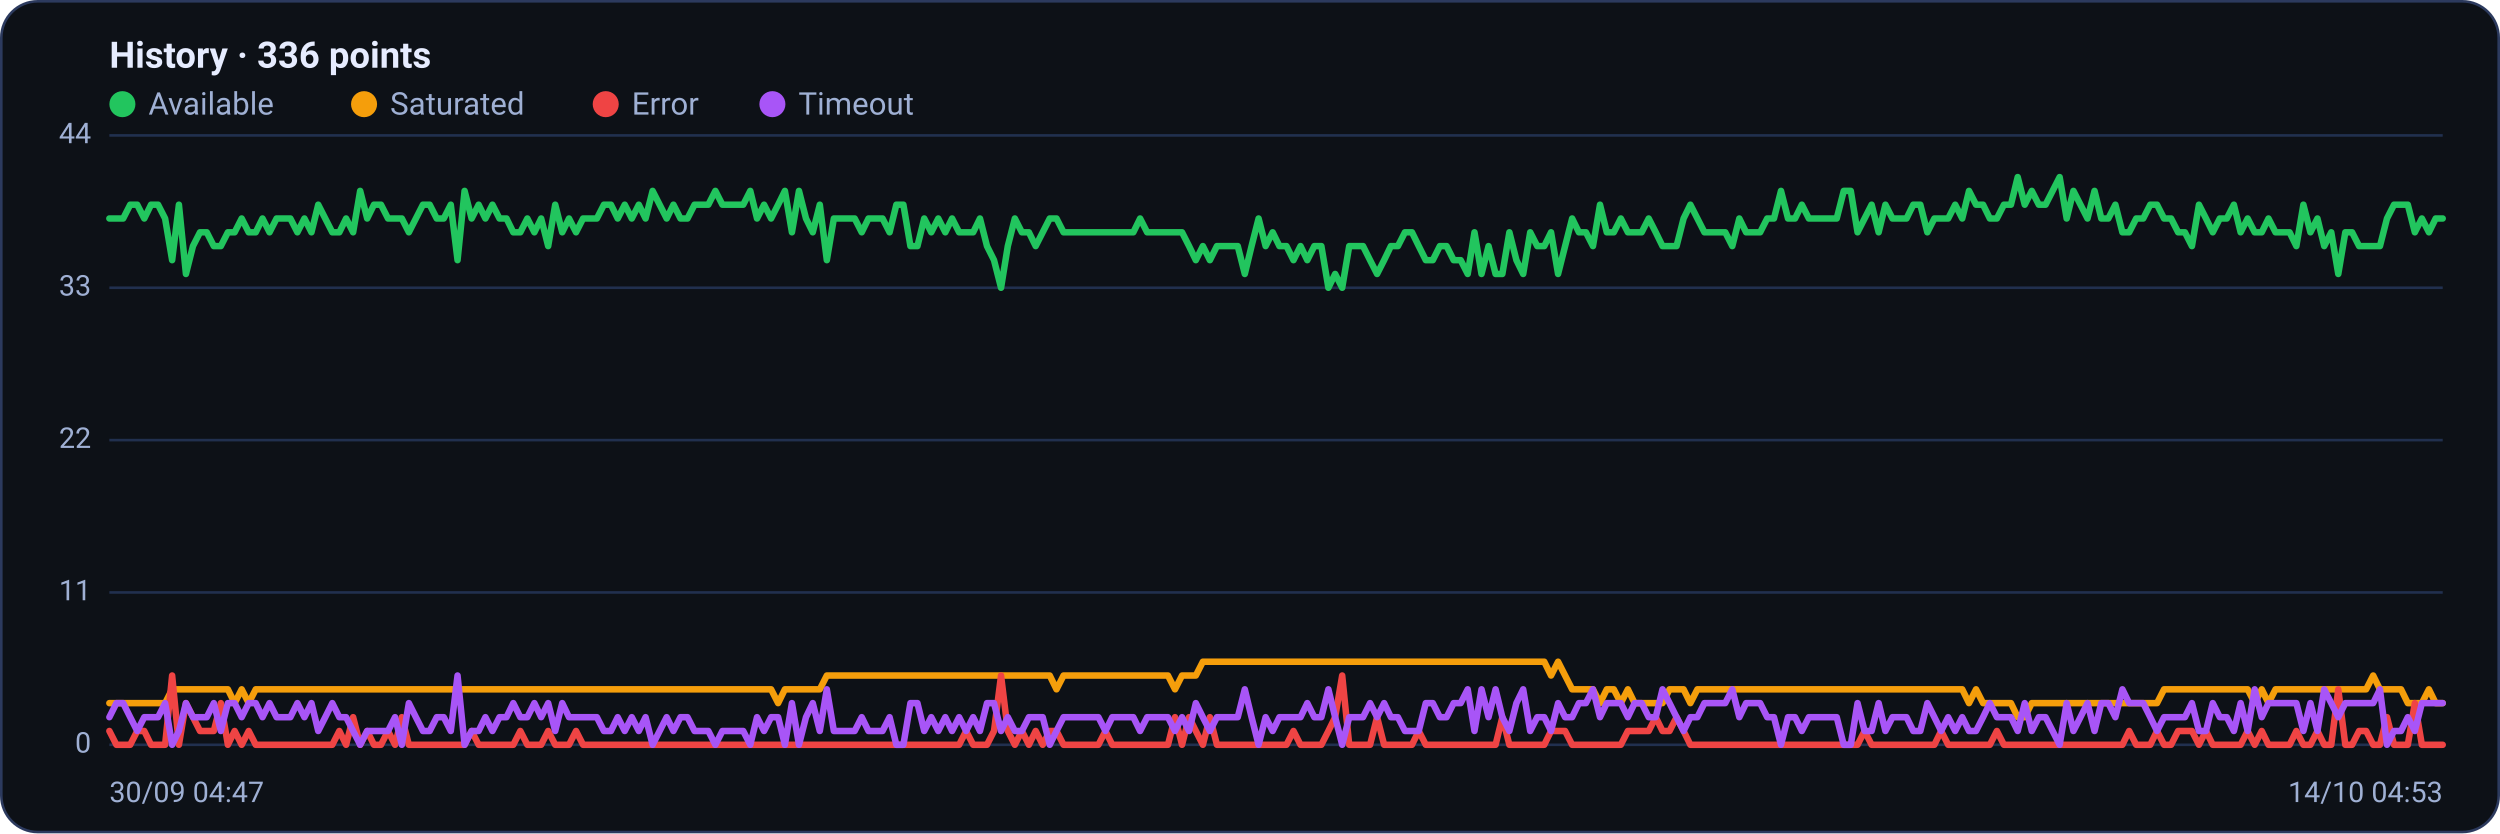
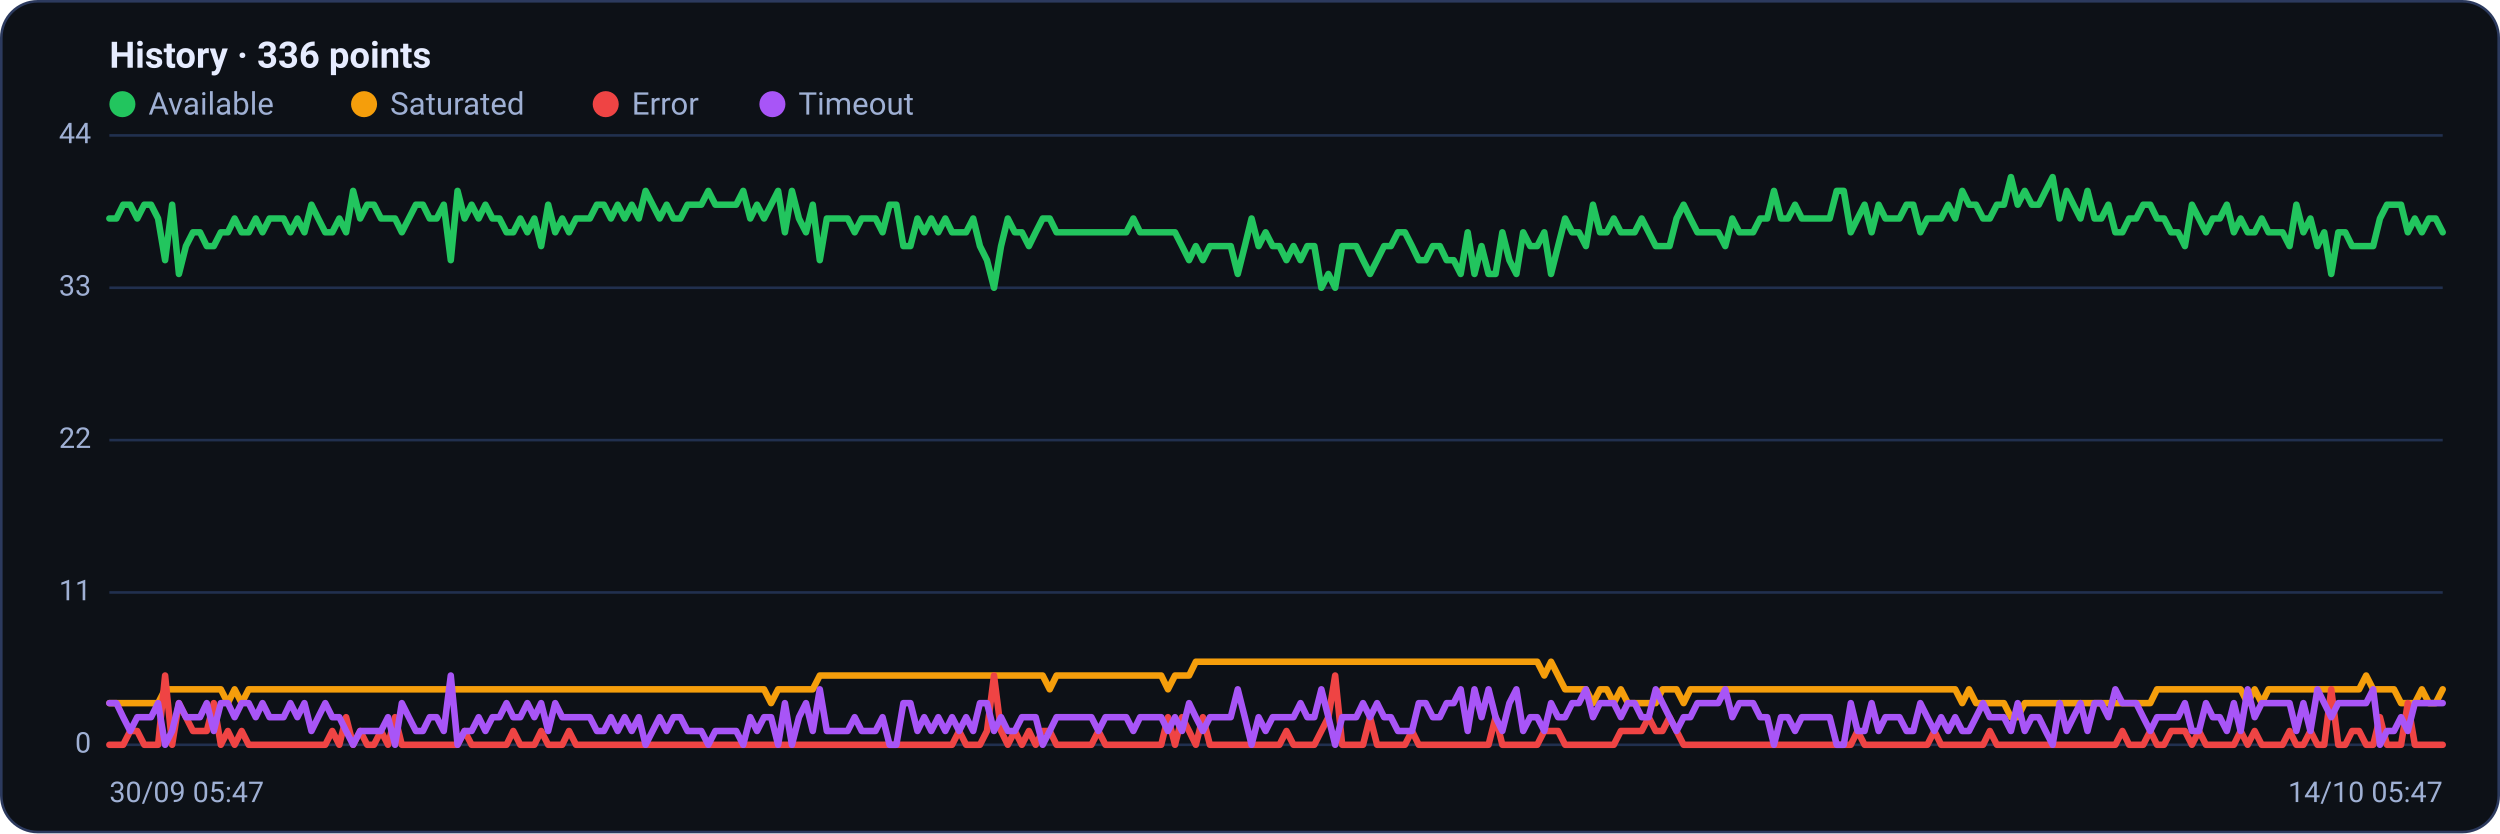
<svg xmlns="http://www.w3.org/2000/svg" viewBox="0 0 960 320" width="960" height="320" font-family="Segoe UI, system-ui, -apple-system, Roboto, Helvetica, Arial, sans-serif" role="img" aria-label="Availability history per region">
  <rect x="0.5" y="0.5" width="959" height="319" rx="14" fill="#0d1117" stroke="#2c3a5e" />
  <text x="42" y="26" font-size="14" font-weight="600" fill="#e6ecff">History · 336 points</text>
  <circle cx="47" cy="40" r="5" fill="#22c55e" />
  <text x="57" y="44" font-size="12" fill="#9fb0d4">Available</text>
  <circle cx="139.8" cy="40" r="5" fill="#f59e0b" />
  <text x="149.8" y="44" font-size="12" fill="#9fb0d4">Saturated</text>
  <circle cx="232.6" cy="40" r="5" fill="#ef4444" />
  <text x="242.6" y="44" font-size="12" fill="#9fb0d4">Error</text>
  <circle cx="296.6" cy="40" r="5" fill="#a855f7" />
  <text x="306.6" y="44" font-size="12" fill="#9fb0d4">Timeout</text>
  <line x1="42" y1="286.0" x2="938" y2="286.0" stroke="#21304f" stroke-width="1" />
  <text x="35" y="289.0" text-anchor="end" font-size="11" fill="#9fb0d4">0</text>
  <line x1="42" y1="227.5" x2="938" y2="227.5" stroke="#21304f" stroke-width="1" />
  <text x="35" y="230.5" text-anchor="end" font-size="11" fill="#9fb0d4">11</text>
  <line x1="42" y1="169.0" x2="938" y2="169.0" stroke="#21304f" stroke-width="1" />
  <text x="35" y="172.0" text-anchor="end" font-size="11" fill="#9fb0d4">22</text>
  <line x1="42" y1="110.5" x2="938" y2="110.5" stroke="#21304f" stroke-width="1" />
  <text x="35" y="113.5" text-anchor="end" font-size="11" fill="#9fb0d4">33</text>
  <line x1="42" y1="52.0" x2="938" y2="52.0" stroke="#21304f" stroke-width="1" />
  <text x="35" y="55.0" text-anchor="end" font-size="11" fill="#9fb0d4">44</text>
-   <polyline fill="none" stroke="#22c55e" stroke-width="2.5" stroke-linejoin="round" stroke-linecap="round" points="42.0,83.9 44.7,83.9 47.3,83.9 50.0,78.6 52.7,78.6 55.4,83.9 58.0,78.6 60.7,78.6 63.4,83.9 66.1,99.9 68.7,78.6 71.4,105.2 74.1,94.5 76.8,89.2 79.4,89.2 82.1,94.5 84.8,94.5 87.5,89.2 90.1,89.2 92.8,83.9 95.5,89.2 98.2,89.2 100.8,83.9 103.5,89.2 106.2,83.9 108.9,83.9 111.5,83.9 114.2,89.2 116.9,83.9 119.6,89.2 122.2,78.6 124.9,83.9 127.6,89.2 130.3,89.2 132.9,83.9 135.6,89.2 138.3,73.3 141.0,83.9 143.6,78.6 146.3,78.6 149.0,83.9 151.7,83.9 154.3,83.9 157.0,89.2 159.7,83.9 162.4,78.6 165.0,78.6 167.7,83.9 170.4,83.9 173.1,78.6 175.7,99.9 178.4,73.3 181.1,83.9 183.8,78.6 186.4,83.9 189.1,78.6 191.8,83.9 194.5,83.9 197.1,89.2 199.8,89.2 202.5,83.9 205.2,89.2 207.8,83.9 210.5,94.5 213.2,78.6 215.9,89.2 218.5,83.9 221.2,89.2 223.9,83.9 226.5,83.9 229.2,83.9 231.9,78.6 234.6,78.6 237.2,83.9 239.9,78.6 242.6,83.9 245.3,78.6 247.9,83.9 250.6,73.3 253.3,78.6 256.0,83.9 258.6,78.6 261.3,83.9 264.0,83.9 266.7,78.6 269.3,78.6 272.0,78.6 274.7,73.3 277.4,78.6 280.0,78.6 282.7,78.6 285.4,78.6 288.1,73.3 290.7,83.9 293.4,78.6 296.1,83.9 298.8,78.6 301.4,73.3 304.1,89.2 306.8,73.3 309.5,83.9 312.1,89.2 314.8,78.6 317.5,99.9 320.2,83.9 322.8,83.9 325.5,83.9 328.2,83.9 330.9,89.2 333.5,83.9 336.2,83.9 338.9,83.9 341.6,89.2 344.2,78.6 346.9,78.6 349.6,94.5 352.3,94.5 354.9,83.9 357.6,89.2 360.3,83.9 363.0,89.2 365.6,83.9 368.3,89.2 371.0,89.2 373.7,89.2 376.3,83.9 379.0,94.5 381.7,99.9 384.4,110.5 387.0,94.5 389.7,83.9 392.4,89.2 395.1,89.2 397.7,94.5 400.4,89.2 403.1,83.9 405.7,83.9 408.4,89.2 411.1,89.2 413.8,89.2 416.4,89.2 419.1,89.2 421.8,89.2 424.5,89.2 427.1,89.2 429.8,89.2 432.5,89.2 435.2,89.2 437.8,83.9 440.5,89.2 443.2,89.2 445.9,89.2 448.5,89.2 451.2,89.2 453.9,89.2 456.6,94.5 459.2,99.9 461.9,94.5 464.6,99.9 467.3,94.5 469.9,94.5 472.6,94.5 475.3,94.5 478.0,105.2 480.6,94.5 483.3,83.9 486.0,94.5 488.7,89.2 491.3,94.5 494.0,94.5 496.7,99.9 499.4,94.5 502.0,99.9 504.7,94.5 507.4,94.5 510.1,110.5 512.7,105.2 515.4,110.5 518.1,94.5 520.8,94.5 523.4,94.5 526.1,99.9 528.8,105.2 531.5,99.9 534.1,94.5 536.8,94.5 539.5,89.2 542.2,89.2 544.8,94.5 547.5,99.9 550.2,99.9 552.9,94.5 555.5,94.5 558.2,99.9 560.9,99.9 563.6,105.2 566.2,89.2 568.9,105.2 571.6,94.5 574.3,105.2 576.9,105.2 579.6,89.2 582.3,99.9 584.9,105.2 587.6,89.2 590.3,94.5 593.0,94.5 595.6,89.2 598.3,105.2 601.0,94.5 603.7,83.9 606.3,89.2 609.0,89.2 611.7,94.5 614.4,78.6 617.0,89.2 619.7,89.2 622.4,83.9 625.1,89.2 627.7,89.2 630.4,89.2 633.1,83.9 635.8,89.2 638.4,94.5 641.1,94.5 643.8,94.5 646.5,83.9 649.1,78.6 651.8,83.9 654.5,89.2 657.2,89.2 659.8,89.2 662.5,89.2 665.2,94.5 667.9,83.9 670.5,89.2 673.2,89.2 675.9,89.2 678.6,83.9 681.2,83.9 683.9,73.3 686.6,83.9 689.3,83.9 691.9,78.6 694.6,83.9 697.3,83.9 700.0,83.9 702.6,83.9 705.3,83.9 708.0,73.3 710.7,73.3 713.3,89.2 716.0,83.9 718.7,78.6 721.4,89.2 724.0,78.6 726.7,83.9 729.4,83.9 732.1,83.9 734.7,78.6 737.4,78.6 740.1,89.2 742.8,83.9 745.4,83.9 748.1,83.9 750.8,78.6 753.5,83.9 756.1,73.3 758.8,78.6 761.5,78.6 764.1,83.9 766.8,83.9 769.5,78.6 772.2,78.6 774.8,68.0 777.5,78.6 780.2,73.3 782.9,78.6 785.5,78.6 788.2,73.3 790.9,68.0 793.6,83.9 796.2,73.3 798.9,78.6 801.6,83.9 804.3,73.3 806.9,83.9 809.6,83.9 812.3,78.6 815.0,89.2 817.6,89.2 820.3,83.9 823.0,83.9 825.7,78.6 828.3,78.6 831.0,83.9 833.7,83.9 836.4,89.2 839.0,89.2 841.7,94.5 844.4,78.6 847.1,83.9 849.7,89.2 852.4,83.9 855.1,83.9 857.8,78.6 860.4,89.2 863.1,83.9 865.8,89.2 868.5,89.2 871.1,83.9 873.8,89.2 876.5,89.2 879.2,89.2 881.8,94.5 884.5,78.6 887.2,89.2 889.9,83.9 892.5,94.5 895.2,89.2 897.9,105.2 900.6,89.2 903.2,89.2 905.9,94.5 908.6,94.5 911.3,94.5 913.9,94.5 916.6,83.9 919.3,78.6 922.0,78.6 924.6,78.6 927.3,89.2 930.0,83.9 932.7,89.2 935.3,83.9 938.0,83.9" />
-   <polyline fill="none" stroke="#f59e0b" stroke-width="2.5" stroke-linejoin="round" stroke-linecap="round" points="42.0,270.0 44.7,270.0 47.3,270.0 50.0,270.0 52.7,270.0 55.4,270.0 58.0,270.0 60.7,270.0 63.4,270.0 66.1,264.7 68.7,264.7 71.4,264.7 74.1,264.7 76.8,264.7 79.4,264.7 82.1,264.7 84.8,264.7 87.5,264.7 90.1,270.0 92.8,264.7 95.5,270.0 98.2,264.7 100.8,264.7 103.5,264.7 106.2,264.7 108.9,264.7 111.5,264.7 114.2,264.7 116.9,264.7 119.6,264.7 122.2,264.7 124.9,264.7 127.6,264.7 130.3,264.7 132.9,264.7 135.6,264.7 138.3,264.7 141.0,264.7 143.6,264.7 146.3,264.7 149.0,264.7 151.7,264.7 154.3,264.7 157.0,264.7 159.7,264.7 162.4,264.7 165.0,264.7 167.7,264.7 170.4,264.7 173.1,264.7 175.7,264.7 178.4,264.7 181.1,264.7 183.8,264.7 186.4,264.7 189.1,264.7 191.8,264.7 194.5,264.7 197.1,264.7 199.8,264.7 202.5,264.7 205.2,264.7 207.8,264.7 210.5,264.7 213.2,264.7 215.9,264.7 218.5,264.7 221.2,264.7 223.9,264.7 226.5,264.7 229.2,264.7 231.9,264.7 234.6,264.7 237.2,264.7 239.9,264.7 242.6,264.7 245.3,264.7 247.9,264.7 250.6,264.7 253.3,264.7 256.0,264.7 258.6,264.7 261.3,264.7 264.0,264.7 266.7,264.7 269.3,264.7 272.0,264.7 274.7,264.7 277.4,264.7 280.0,264.7 282.7,264.7 285.4,264.7 288.1,264.7 290.7,264.7 293.4,264.7 296.1,264.7 298.8,270.0 301.4,264.7 304.1,264.7 306.8,264.7 309.5,264.7 312.1,264.7 314.8,264.7 317.5,259.4 320.2,259.4 322.8,259.4 325.5,259.4 328.2,259.4 330.9,259.4 333.5,259.4 336.2,259.4 338.9,259.4 341.6,259.4 344.2,259.4 346.9,259.4 349.6,259.4 352.3,259.4 354.9,259.4 357.6,259.4 360.3,259.4 363.0,259.4 365.6,259.4 368.3,259.4 371.0,259.4 373.7,259.4 376.3,259.4 379.0,259.4 381.7,259.4 384.4,259.4 387.0,259.4 389.7,259.4 392.4,259.4 395.1,259.4 397.7,259.4 400.4,259.4 403.1,259.4 405.7,264.7 408.4,259.4 411.1,259.4 413.8,259.4 416.4,259.4 419.1,259.4 421.8,259.4 424.5,259.4 427.1,259.4 429.8,259.4 432.5,259.4 435.2,259.4 437.8,259.4 440.5,259.4 443.2,259.4 445.9,259.4 448.5,259.4 451.2,264.7 453.9,259.4 456.6,259.4 459.2,259.4 461.9,254.1 464.6,254.1 467.3,254.1 469.9,254.1 472.6,254.1 475.3,254.1 478.0,254.1 480.6,254.1 483.3,254.1 486.0,254.1 488.7,254.1 491.3,254.1 494.0,254.1 496.7,254.1 499.4,254.1 502.0,254.1 504.7,254.1 507.4,254.1 510.1,254.1 512.7,254.1 515.4,254.1 518.1,254.1 520.8,254.1 523.4,254.1 526.1,254.1 528.8,254.1 531.5,254.1 534.1,254.1 536.8,254.1 539.5,254.1 542.2,254.1 544.8,254.1 547.5,254.1 550.2,254.1 552.9,254.1 555.5,254.1 558.2,254.1 560.9,254.1 563.6,254.1 566.2,254.1 568.9,254.1 571.6,254.1 574.3,254.1 576.9,254.1 579.6,254.1 582.3,254.1 584.9,254.1 587.6,254.1 590.3,254.1 593.0,254.1 595.6,259.4 598.3,254.1 601.0,259.4 603.7,264.7 606.3,264.7 609.0,264.7 611.7,264.7 614.4,270.0 617.0,264.7 619.7,264.7 622.4,270.0 625.1,264.7 627.7,270.0 630.4,270.0 633.1,270.0 635.8,270.0 638.4,270.0 641.1,264.7 643.8,264.7 646.5,264.7 649.1,270.0 651.8,264.7 654.5,264.7 657.2,264.7 659.8,264.7 662.5,264.7 665.2,264.7 667.9,264.7 670.5,264.7 673.2,264.7 675.9,264.7 678.6,264.7 681.2,264.7 683.9,264.7 686.6,264.7 689.3,264.7 691.9,264.7 694.6,264.7 697.3,264.7 700.0,264.7 702.6,264.7 705.3,264.7 708.0,264.7 710.7,264.7 713.3,264.7 716.0,264.7 718.7,264.7 721.4,264.7 724.0,264.7 726.7,264.7 729.4,264.7 732.1,264.7 734.7,264.7 737.4,264.7 740.1,264.7 742.8,264.7 745.4,264.7 748.1,264.7 750.8,264.7 753.5,264.7 756.1,270.0 758.8,264.7 761.5,270.0 764.1,270.0 766.8,270.0 769.5,270.0 772.2,270.0 774.8,275.4 777.5,275.4 780.2,270.0 782.9,270.0 785.5,270.0 788.2,270.0 790.9,270.0 793.6,270.0 796.2,270.0 798.9,270.0 801.6,270.0 804.3,270.0 806.9,270.0 809.6,270.0 812.3,270.0 815.0,270.0 817.6,270.0 820.3,270.0 823.0,270.0 825.7,270.0 828.3,270.0 831.0,264.7 833.7,264.7 836.4,264.7 839.0,264.7 841.7,264.7 844.4,264.7 847.1,264.7 849.7,264.7 852.4,264.7 855.1,264.7 857.8,264.7 860.4,264.7 863.1,264.7 865.8,270.0 868.5,264.7 871.1,270.0 873.8,264.7 876.5,264.7 879.2,264.7 881.8,264.7 884.5,264.7 887.2,264.7 889.9,264.7 892.5,264.7 895.2,264.7 897.9,264.7 900.6,264.7 903.2,264.7 905.9,264.7 908.6,264.7 911.3,259.4 913.9,264.7 916.6,264.7 919.3,264.7 922.0,264.7 924.6,270.0 927.3,270.0 930.0,270.0 932.7,264.7 935.3,270.0 938.0,270.0" />
-   <polyline fill="none" stroke="#ef4444" stroke-width="2.5" stroke-linejoin="round" stroke-linecap="round" points="42.0,280.7 44.7,286.0 47.3,286.0 50.0,286.0 52.7,280.7 55.4,280.7 58.0,286.0 60.7,286.0 63.4,286.0 66.1,259.4 68.7,286.0 71.4,270.0 74.1,275.4 76.8,280.7 79.4,280.7 82.1,280.7 84.8,270.0 87.5,286.0 90.1,280.7 92.8,286.0 95.5,280.7 98.2,286.0 100.8,286.0 103.5,286.0 106.2,286.0 108.9,286.0 111.5,286.0 114.2,286.0 116.9,286.0 119.6,286.0 122.2,286.0 124.9,286.0 127.6,286.0 130.3,280.7 132.9,286.0 135.6,275.4 138.3,286.0 141.0,280.7 143.6,286.0 146.3,286.0 149.0,280.7 151.7,286.0 154.3,275.4 157.0,286.0 159.7,286.0 162.4,286.0 165.0,286.0 167.7,286.0 170.4,286.0 173.1,286.0 175.7,286.0 178.4,286.0 181.1,280.7 183.8,286.0 186.4,286.0 189.1,286.0 191.8,286.0 194.5,286.0 197.1,286.0 199.8,280.7 202.5,286.0 205.2,286.0 207.8,286.0 210.5,280.7 213.2,286.0 215.9,286.0 218.5,286.0 221.2,280.7 223.9,286.0 226.5,286.0 229.2,286.0 231.9,286.0 234.6,286.0 237.2,286.0 239.9,286.0 242.6,286.0 245.3,286.0 247.9,286.0 250.6,286.0 253.3,286.0 256.0,286.0 258.6,286.0 261.3,286.0 264.0,286.0 266.7,286.0 269.3,286.0 272.0,286.0 274.7,286.0 277.4,286.0 280.0,286.0 282.7,286.0 285.4,286.0 288.1,286.0 290.7,286.0 293.4,286.0 296.1,286.0 298.8,286.0 301.4,286.0 304.1,286.0 306.8,286.0 309.5,286.0 312.1,286.0 314.8,286.0 317.5,286.0 320.2,286.0 322.8,286.0 325.5,286.0 328.2,286.0 330.9,286.0 333.5,286.0 336.2,286.0 338.9,286.0 341.6,286.0 344.2,286.0 346.9,286.0 349.6,286.0 352.3,286.0 354.9,286.0 357.6,286.0 360.3,286.0 363.0,286.0 365.6,286.0 368.3,286.0 371.0,280.7 373.7,286.0 376.3,286.0 379.0,286.0 381.7,280.7 384.4,259.4 387.0,280.7 389.7,286.0 392.4,280.7 395.1,286.0 397.7,280.7 400.4,286.0 403.1,280.7 405.7,280.7 408.4,286.0 411.1,286.0 413.8,286.0 416.4,286.0 419.1,286.0 421.8,286.0 424.5,280.7 427.1,286.0 429.8,286.0 432.5,286.0 435.2,286.0 437.8,286.0 440.5,286.0 443.2,286.0 445.9,286.0 448.5,286.0 451.2,275.4 453.9,286.0 456.6,275.4 459.2,280.7 461.9,286.0 464.6,275.4 467.3,286.0 469.9,286.0 472.6,286.0 475.3,286.0 478.0,286.0 480.6,286.0 483.3,286.0 486.0,286.0 488.7,286.0 491.3,286.0 494.0,286.0 496.7,280.7 499.4,286.0 502.0,286.0 504.7,286.0 507.4,286.0 510.1,280.7 512.7,275.4 515.4,259.4 518.1,286.0 520.8,286.0 523.4,286.0 526.1,286.0 528.8,275.4 531.5,286.0 534.1,286.0 536.8,286.0 539.5,286.0 542.2,286.0 544.8,280.7 547.5,286.0 550.2,286.0 552.9,286.0 555.5,286.0 558.2,286.0 560.9,286.0 563.6,286.0 566.2,286.0 568.9,286.0 571.6,286.0 574.3,286.0 576.9,275.4 579.6,286.0 582.3,286.0 584.9,286.0 587.6,286.0 590.3,286.0 593.0,286.0 595.6,280.7 598.3,280.7 601.0,280.7 603.7,286.0 606.3,286.0 609.0,286.0 611.7,286.0 614.4,286.0 617.0,286.0 619.7,286.0 622.4,286.0 625.1,280.7 627.7,280.7 630.4,280.7 633.1,280.7 635.8,275.4 638.4,280.7 641.1,280.7 643.8,275.4 646.5,280.7 649.1,286.0 651.8,286.0 654.5,286.0 657.2,286.0 659.8,286.0 662.5,286.0 665.2,286.0 667.9,286.0 670.5,286.0 673.2,286.0 675.9,286.0 678.6,286.0 681.2,286.0 683.9,286.0 686.6,286.0 689.3,286.0 691.9,286.0 694.6,286.0 697.3,286.0 700.0,286.0 702.6,286.0 705.3,286.0 708.0,286.0 710.7,286.0 713.3,286.0 716.0,280.7 718.7,286.0 721.4,286.0 724.0,286.0 726.7,286.0 729.4,286.0 732.1,286.0 734.7,286.0 737.4,286.0 740.1,286.0 742.8,286.0 745.4,280.7 748.1,286.0 750.8,286.0 753.5,286.0 756.1,286.0 758.8,286.0 761.5,286.0 764.1,286.0 766.8,280.7 769.5,286.0 772.2,286.0 774.8,286.0 777.5,286.0 780.2,286.0 782.9,286.0 785.5,286.0 788.2,286.0 790.9,286.0 793.6,286.0 796.2,286.0 798.9,286.0 801.6,286.0 804.3,286.0 806.9,286.0 809.6,286.0 812.3,286.0 815.0,286.0 817.6,280.7 820.3,286.0 823.0,286.0 825.7,286.0 828.3,280.7 831.0,286.0 833.7,286.0 836.4,280.7 839.0,280.7 841.7,280.7 844.4,286.0 847.1,280.7 849.7,286.0 852.4,286.0 855.1,286.0 857.8,286.0 860.4,286.0 863.1,280.7 865.8,286.0 868.5,280.7 871.1,286.0 873.8,286.0 876.5,286.0 879.2,286.0 881.8,280.7 884.5,286.0 887.2,286.0 889.9,280.7 892.5,286.0 895.2,286.0 897.9,264.7 900.6,286.0 903.2,286.0 905.9,280.7 908.6,280.7 911.3,286.0 913.9,286.0 916.6,275.4 919.3,286.0 922.0,286.0 924.6,286.0 927.3,270.0 930.0,286.0 932.7,286.0 935.3,286.0 938.0,286.0" />
-   <polyline fill="none" stroke="#a855f7" stroke-width="2.5" stroke-linejoin="round" stroke-linecap="round" points="42.0,275.4 44.7,270.0 47.3,270.0 50.0,275.4 52.7,280.7 55.4,275.4 58.0,275.4 60.7,275.4 63.4,270.0 66.1,286.0 68.7,280.7 71.4,270.0 74.1,275.4 76.8,275.4 79.4,275.4 82.1,270.0 84.8,280.7 87.5,270.0 90.1,270.0 92.8,275.4 95.5,270.0 98.2,270.0 100.8,275.4 103.5,270.0 106.2,275.4 108.9,275.4 111.5,275.4 114.2,270.0 116.9,275.4 119.6,270.0 122.2,280.7 124.9,275.4 127.6,270.0 130.3,275.4 132.9,275.4 135.6,280.7 138.3,286.0 141.0,280.7 143.6,280.7 146.3,280.7 149.0,280.7 151.7,275.4 154.3,286.0 157.0,270.0 159.7,275.4 162.4,280.7 165.0,280.7 167.7,275.4 170.4,275.4 173.1,280.7 175.7,259.4 178.4,286.0 181.1,280.7 183.8,280.7 186.4,275.4 189.1,280.7 191.8,275.4 194.5,275.4 197.1,270.0 199.8,275.4 202.5,275.4 205.2,270.0 207.8,275.4 210.5,270.0 213.2,280.7 215.9,270.0 218.5,275.4 221.2,275.4 223.9,275.4 226.5,275.4 229.2,275.4 231.9,280.7 234.6,280.7 237.2,275.4 239.9,280.7 242.6,275.4 245.3,280.7 247.9,275.4 250.6,286.0 253.3,280.7 256.0,275.4 258.6,280.7 261.3,275.4 264.0,275.4 266.7,280.7 269.3,280.7 272.0,280.7 274.7,286.0 277.4,280.7 280.0,280.7 282.7,280.7 285.4,280.7 288.1,286.0 290.7,275.4 293.4,280.7 296.1,275.4 298.8,275.4 301.4,286.0 304.1,270.0 306.8,286.0 309.5,275.4 312.1,270.0 314.8,280.7 317.5,264.7 320.2,280.7 322.8,280.7 325.5,280.7 328.2,280.7 330.9,275.4 333.5,280.7 336.2,280.7 338.9,280.7 341.6,275.4 344.2,286.0 346.9,286.0 349.6,270.0 352.3,270.0 354.9,280.7 357.6,275.4 360.3,280.7 363.0,275.4 365.6,280.7 368.3,275.4 371.0,280.7 373.7,275.4 376.3,280.7 379.0,270.0 381.7,270.0 384.4,280.7 387.0,275.4 389.7,280.7 392.4,280.7 395.1,275.4 397.7,275.4 400.4,275.4 403.1,286.0 405.7,280.7 408.4,275.4 411.1,275.4 413.8,275.4 416.4,275.4 419.1,275.4 421.8,275.4 424.5,280.7 427.1,275.4 429.8,275.4 432.5,275.4 435.2,275.4 437.8,280.7 440.5,275.4 443.2,275.4 445.9,275.4 448.5,275.4 451.2,280.7 453.9,275.4 456.6,280.7 459.2,270.0 461.9,275.4 464.6,280.7 467.3,275.4 469.9,275.4 472.6,275.4 475.3,275.4 478.0,264.7 480.6,275.4 483.3,286.0 486.0,275.4 488.7,280.7 491.3,275.4 494.0,275.4 496.7,275.4 499.4,275.4 502.0,270.0 504.7,275.4 507.4,275.4 510.1,264.7 512.7,275.4 515.4,286.0 518.1,275.4 520.8,275.4 523.4,275.4 526.1,270.0 528.8,275.4 531.5,270.0 534.1,275.4 536.8,275.4 539.5,280.7 542.2,280.7 544.8,280.7 547.5,270.0 550.2,270.0 552.9,275.4 555.5,275.4 558.2,270.0 560.9,270.0 563.6,264.7 566.2,280.7 568.9,264.7 571.6,275.4 574.3,264.7 576.9,275.4 579.6,280.7 582.3,270.0 584.9,264.7 587.6,280.7 590.3,275.4 593.0,275.4 595.6,280.7 598.3,270.0 601.0,275.4 603.7,275.4 606.3,270.0 609.0,270.0 611.7,264.7 614.4,275.4 617.0,270.0 619.7,270.0 622.4,270.0 625.1,275.4 627.7,270.0 630.4,270.0 633.1,275.4 635.8,275.4 638.4,264.7 641.1,270.0 643.8,275.4 646.5,280.7 649.1,275.4 651.8,275.4 654.5,270.0 657.2,270.0 659.8,270.0 662.5,270.0 665.2,264.7 667.9,275.4 670.5,270.0 673.2,270.0 675.9,270.0 678.6,275.4 681.2,275.4 683.9,286.0 686.6,275.4 689.3,275.4 691.9,280.7 694.6,275.4 697.3,275.4 700.0,275.4 702.6,275.4 705.3,275.4 708.0,286.0 710.7,286.0 713.3,270.0 716.0,280.7 718.7,280.7 721.4,270.0 724.0,280.7 726.7,275.4 729.4,275.4 732.1,275.4 734.7,280.7 737.4,280.7 740.1,270.0 742.8,275.4 745.4,280.7 748.1,275.4 750.8,280.7 753.5,275.4 756.1,280.7 758.8,280.7 761.5,275.4 764.1,270.0 766.8,275.4 769.5,275.4 772.2,275.4 774.8,280.7 777.5,270.0 780.2,280.7 782.9,275.4 785.5,275.4 788.2,280.7 790.9,286.0 793.6,270.0 796.2,280.7 798.9,275.4 801.6,270.0 804.3,280.7 806.9,270.0 809.6,270.0 812.3,275.4 815.0,264.7 817.6,270.0 820.3,270.0 823.0,270.0 825.7,275.4 828.3,280.7 831.0,275.4 833.7,275.4 836.4,275.4 839.0,275.4 841.7,270.0 844.4,280.7 847.1,280.7 849.7,270.0 852.4,275.4 855.1,275.4 857.8,280.7 860.4,270.0 863.1,280.7 865.8,264.7 868.5,275.4 871.1,270.0 873.8,270.0 876.5,270.0 879.2,270.0 881.8,270.0 884.5,280.7 887.2,270.0 889.9,280.7 892.5,264.7 895.2,270.0 897.9,275.4 900.6,270.0 903.2,270.0 905.9,270.0 908.6,270.0 911.3,270.0 913.9,264.7 916.6,286.0 919.3,280.7 922.0,280.7 924.6,275.4 927.3,280.7 930.0,270.0 932.7,270.0 935.3,270.0 938.0,270.0" />
-   <text x="42" y="308" font-size="11" fill="#9fb0d4">30/09 04:47</text>
-   <text x="938" y="308" text-anchor="end" font-size="11" fill="#9fb0d4">14/10 04:53</text>
+   <polyline fill="none" stroke="#22c55e" stroke-width="2.5" stroke-linejoin="round" stroke-linecap="round" points="42.0,83.9 44.7,83.9 47.3,78.6 50.0,78.6 52.7,83.9 55.4,78.6 58.0,78.6 60.7,83.9 63.4,99.9 66.1,78.6 68.7,105.2 71.4,94.5 74.1,89.2 76.8,89.2 79.4,94.5 82.1,94.5 84.8,89.2 87.5,89.2 90.1,83.9 92.8,89.2 95.5,89.2 98.2,83.9 100.8,89.2 103.5,83.9 106.2,83.9 108.9,83.9 111.5,89.2 114.2,83.9 116.9,89.2 119.6,78.6 122.2,83.9 124.9,89.2 127.6,89.2 130.3,83.9 132.9,89.2 135.6,73.3 138.3,83.9 141.0,78.6 143.6,78.6 146.3,83.9 149.0,83.9 151.7,83.9 154.3,89.2 157.0,83.9 159.7,78.6 162.4,78.6 165.0,83.9 167.7,83.9 170.4,78.6 173.1,99.9 175.7,73.3 178.4,83.9 181.1,78.6 183.8,83.9 186.4,78.6 189.1,83.9 191.8,83.9 194.5,89.2 197.1,89.2 199.8,83.9 202.5,89.2 205.2,83.9 207.8,94.5 210.5,78.6 213.2,89.2 215.9,83.9 218.5,89.2 221.2,83.9 223.9,83.9 226.5,83.9 229.2,78.6 231.9,78.6 234.6,83.9 237.2,78.6 239.9,83.9 242.6,78.6 245.3,83.9 247.9,73.3 250.6,78.6 253.3,83.9 256.0,78.6 258.6,83.9 261.3,83.9 264.0,78.6 266.7,78.6 269.3,78.6 272.0,73.3 274.7,78.6 277.4,78.6 280.0,78.6 282.7,78.6 285.4,73.3 288.1,83.9 290.7,78.6 293.4,83.9 296.1,78.6 298.8,73.3 301.4,89.2 304.1,73.3 306.8,83.9 309.5,89.2 312.1,78.6 314.8,99.9 317.5,83.9 320.2,83.9 322.8,83.9 325.5,83.9 328.2,89.2 330.9,83.9 333.5,83.9 336.2,83.9 338.9,89.2 341.6,78.6 344.2,78.6 346.9,94.5 349.6,94.5 352.3,83.9 354.9,89.2 357.6,83.9 360.3,89.2 363.0,83.9 365.6,89.2 368.3,89.2 371.0,89.2 373.7,83.9 376.3,94.5 379.0,99.9 381.7,110.5 384.4,94.5 387.0,83.9 389.7,89.2 392.4,89.2 395.1,94.5 397.7,89.2 400.4,83.9 403.1,83.9 405.7,89.2 408.4,89.2 411.1,89.2 413.8,89.2 416.4,89.2 419.1,89.2 421.8,89.2 424.5,89.2 427.1,89.2 429.8,89.2 432.5,89.2 435.2,83.9 437.8,89.2 440.5,89.2 443.2,89.2 445.9,89.2 448.5,89.2 451.2,89.2 453.9,94.5 456.6,99.9 459.2,94.5 461.9,99.9 464.6,94.5 467.3,94.5 469.9,94.5 472.6,94.5 475.3,105.2 478.0,94.5 480.6,83.9 483.3,94.5 486.0,89.2 488.7,94.5 491.3,94.5 494.0,99.9 496.7,94.5 499.4,99.9 502.0,94.5 504.7,94.5 507.4,110.5 510.1,105.2 512.7,110.5 515.4,94.5 518.1,94.5 520.8,94.5 523.4,99.9 526.1,105.2 528.8,99.9 531.5,94.5 534.1,94.5 536.8,89.2 539.5,89.2 542.2,94.5 544.8,99.9 547.5,99.9 550.2,94.5 552.9,94.5 555.5,99.9 558.2,99.9 560.9,105.2 563.6,89.2 566.2,105.2 568.9,94.5 571.6,105.2 574.3,105.2 576.9,89.2 579.6,99.9 582.3,105.2 584.9,89.2 587.6,94.5 590.3,94.5 593.0,89.2 595.6,105.2 598.3,94.5 601.0,83.9 603.7,89.2 606.3,89.2 609.0,94.5 611.7,78.6 614.4,89.2 617.0,89.2 619.7,83.9 622.4,89.2 625.1,89.2 627.7,89.2 630.4,83.9 633.1,89.2 635.8,94.5 638.4,94.5 641.1,94.5 643.8,83.9 646.5,78.6 649.1,83.9 651.8,89.2 654.5,89.2 657.2,89.2 659.8,89.2 662.5,94.5 665.2,83.9 667.9,89.2 670.5,89.2 673.2,89.2 675.9,83.9 678.6,83.9 681.2,73.3 683.9,83.9 686.6,83.9 689.3,78.6 691.9,83.9 694.6,83.9 697.3,83.9 700.0,83.9 702.6,83.9 705.3,73.3 708.0,73.3 710.7,89.2 713.3,83.9 716.0,78.6 718.7,89.2 721.4,78.6 724.0,83.9 726.7,83.9 729.4,83.9 732.1,78.6 734.7,78.6 737.4,89.2 740.1,83.9 742.8,83.9 745.4,83.9 748.1,78.6 750.8,83.9 753.5,73.3 756.1,78.6 758.8,78.6 761.5,83.9 764.1,83.9 766.8,78.6 769.5,78.6 772.2,68.0 774.8,78.6 777.5,73.3 780.2,78.6 782.9,78.6 785.5,73.3 788.2,68.0 790.9,83.9 793.6,73.3 796.2,78.6 798.9,83.9 801.6,73.3 804.3,83.9 806.9,83.9 809.6,78.6 812.3,89.2 815.0,89.2 817.6,83.9 820.3,83.9 823.0,78.6 825.7,78.6 828.3,83.9 831.0,83.9 833.7,89.2 836.4,89.2 839.0,94.5 841.7,78.6 844.4,83.9 847.1,89.2 849.7,83.9 852.4,83.9 855.1,78.6 857.8,89.2 860.4,83.9 863.1,89.2 865.8,89.2 868.5,83.9 871.1,89.2 873.8,89.2 876.5,89.2 879.2,94.5 881.8,78.6 884.5,89.2 887.2,83.9 889.9,94.5 892.5,89.2 895.2,105.2 897.9,89.2 900.6,89.2 903.2,94.5 905.9,94.5 908.6,94.5 911.3,94.5 913.9,83.9 916.6,78.6 919.3,78.6 922.0,78.6 924.6,89.2 927.3,83.9 930.0,89.2 932.7,83.9 935.3,83.9 938.0,89.2" />
+   <polyline fill="none" stroke="#f59e0b" stroke-width="2.5" stroke-linejoin="round" stroke-linecap="round" points="42.0,270.0 44.7,270.0 47.3,270.0 50.0,270.0 52.7,270.0 55.4,270.0 58.0,270.0 60.7,270.0 63.4,264.7 66.1,264.7 68.7,264.7 71.4,264.7 74.1,264.7 76.8,264.7 79.4,264.7 82.1,264.7 84.8,264.7 87.5,270.0 90.1,264.7 92.8,270.0 95.5,264.7 98.2,264.7 100.8,264.7 103.5,264.7 106.2,264.7 108.9,264.7 111.5,264.7 114.2,264.7 116.9,264.7 119.6,264.7 122.2,264.7 124.9,264.7 127.6,264.7 130.3,264.7 132.9,264.7 135.6,264.7 138.3,264.7 141.0,264.7 143.6,264.7 146.3,264.7 149.0,264.7 151.7,264.7 154.3,264.7 157.0,264.7 159.7,264.7 162.4,264.7 165.0,264.7 167.7,264.7 170.4,264.7 173.1,264.7 175.7,264.7 178.4,264.7 181.1,264.7 183.8,264.7 186.4,264.7 189.1,264.7 191.8,264.7 194.5,264.7 197.1,264.7 199.8,264.7 202.5,264.7 205.2,264.7 207.8,264.7 210.5,264.7 213.2,264.7 215.9,264.7 218.5,264.7 221.2,264.7 223.9,264.7 226.5,264.7 229.2,264.7 231.9,264.7 234.6,264.7 237.2,264.7 239.9,264.7 242.6,264.7 245.3,264.7 247.9,264.7 250.6,264.7 253.3,264.7 256.0,264.7 258.6,264.7 261.3,264.7 264.0,264.7 266.7,264.7 269.3,264.7 272.0,264.7 274.7,264.7 277.4,264.7 280.0,264.7 282.7,264.7 285.4,264.7 288.1,264.7 290.7,264.7 293.4,264.7 296.1,270.0 298.8,264.7 301.4,264.7 304.1,264.7 306.8,264.7 309.5,264.7 312.1,264.7 314.8,259.4 317.5,259.4 320.2,259.4 322.8,259.4 325.5,259.4 328.2,259.4 330.9,259.4 333.5,259.4 336.2,259.4 338.9,259.4 341.6,259.4 344.2,259.4 346.9,259.4 349.6,259.4 352.3,259.4 354.9,259.4 357.6,259.4 360.3,259.4 363.0,259.4 365.6,259.4 368.3,259.4 371.0,259.4 373.7,259.4 376.3,259.4 379.0,259.4 381.7,259.4 384.4,259.4 387.0,259.4 389.7,259.4 392.4,259.4 395.1,259.4 397.7,259.4 400.4,259.4 403.1,264.7 405.7,259.4 408.4,259.4 411.1,259.4 413.8,259.4 416.4,259.4 419.1,259.4 421.8,259.4 424.5,259.4 427.1,259.4 429.8,259.4 432.5,259.4 435.2,259.4 437.8,259.4 440.5,259.4 443.2,259.4 445.9,259.4 448.5,264.7 451.2,259.4 453.9,259.4 456.6,259.4 459.2,254.1 461.9,254.1 464.6,254.1 467.3,254.1 469.9,254.1 472.6,254.1 475.3,254.1 478.0,254.1 480.6,254.1 483.3,254.1 486.0,254.1 488.7,254.1 491.3,254.1 494.0,254.1 496.7,254.1 499.4,254.1 502.0,254.1 504.7,254.1 507.4,254.1 510.1,254.1 512.7,254.1 515.4,254.1 518.1,254.1 520.8,254.1 523.4,254.1 526.1,254.1 528.8,254.1 531.5,254.1 534.1,254.1 536.8,254.1 539.5,254.1 542.2,254.1 544.8,254.1 547.5,254.1 550.2,254.1 552.9,254.1 555.5,254.1 558.2,254.1 560.9,254.1 563.6,254.1 566.2,254.1 568.9,254.1 571.6,254.1 574.3,254.1 576.9,254.1 579.6,254.1 582.3,254.1 584.9,254.1 587.6,254.1 590.3,254.1 593.0,259.4 595.6,254.1 598.3,259.4 601.0,264.7 603.7,264.7 606.3,264.7 609.0,264.7 611.7,270.0 614.4,264.7 617.0,264.7 619.7,270.0 622.4,264.7 625.1,270.0 627.7,270.0 630.4,270.0 633.1,270.0 635.8,270.0 638.4,264.7 641.1,264.7 643.8,264.7 646.5,270.0 649.1,264.7 651.8,264.7 654.5,264.7 657.2,264.7 659.8,264.7 662.5,264.7 665.2,264.7 667.9,264.7 670.5,264.7 673.2,264.7 675.9,264.7 678.6,264.7 681.2,264.7 683.9,264.7 686.6,264.7 689.3,264.7 691.9,264.7 694.6,264.7 697.3,264.7 700.0,264.7 702.6,264.7 705.3,264.7 708.0,264.7 710.7,264.7 713.3,264.7 716.0,264.7 718.7,264.7 721.4,264.7 724.0,264.7 726.7,264.7 729.4,264.7 732.1,264.7 734.7,264.7 737.4,264.7 740.1,264.7 742.8,264.7 745.4,264.7 748.1,264.7 750.8,264.7 753.5,270.0 756.1,264.7 758.8,270.0 761.5,270.0 764.1,270.0 766.8,270.0 769.5,270.0 772.2,275.4 774.8,275.4 777.5,270.0 780.2,270.0 782.9,270.0 785.5,270.0 788.2,270.0 790.9,270.0 793.6,270.0 796.2,270.0 798.9,270.0 801.6,270.0 804.3,270.0 806.9,270.0 809.6,270.0 812.3,270.0 815.0,270.0 817.6,270.0 820.3,270.0 823.0,270.0 825.7,270.0 828.3,264.7 831.0,264.7 833.7,264.7 836.4,264.7 839.0,264.7 841.7,264.7 844.4,264.7 847.1,264.7 849.7,264.7 852.4,264.7 855.1,264.7 857.8,264.7 860.4,264.7 863.1,270.0 865.8,264.7 868.5,270.0 871.1,264.7 873.8,264.7 876.5,264.7 879.2,264.7 881.8,264.7 884.5,264.7 887.2,264.7 889.9,264.7 892.5,264.7 895.2,264.7 897.9,264.7 900.6,264.7 903.2,264.7 905.9,264.7 908.6,259.4 911.3,264.7 913.9,264.7 916.6,264.7 919.3,264.7 922.0,270.0 924.6,270.0 927.3,270.0 930.0,264.7 932.7,270.0 935.3,270.0 938.0,264.7" />
+   <polyline fill="none" stroke="#ef4444" stroke-width="2.5" stroke-linejoin="round" stroke-linecap="round" points="42.0,286.0 44.7,286.0 47.3,286.0 50.0,280.7 52.7,280.7 55.4,286.0 58.0,286.0 60.7,286.0 63.4,259.4 66.1,286.0 68.7,270.0 71.4,275.4 74.1,280.7 76.8,280.7 79.4,280.7 82.1,270.0 84.8,286.0 87.5,280.7 90.1,286.0 92.8,280.7 95.5,286.0 98.2,286.0 100.8,286.0 103.5,286.0 106.2,286.0 108.9,286.0 111.5,286.0 114.2,286.0 116.9,286.0 119.6,286.0 122.2,286.0 124.9,286.0 127.6,280.7 130.3,286.0 132.9,275.4 135.6,286.0 138.3,280.7 141.0,286.0 143.6,286.0 146.3,280.7 149.0,286.0 151.7,275.4 154.3,286.0 157.0,286.0 159.7,286.0 162.4,286.0 165.0,286.0 167.7,286.0 170.4,286.0 173.1,286.0 175.7,286.0 178.4,280.7 181.1,286.0 183.8,286.0 186.4,286.0 189.1,286.0 191.8,286.0 194.5,286.0 197.1,280.7 199.8,286.0 202.5,286.0 205.2,286.0 207.8,280.7 210.5,286.0 213.2,286.0 215.9,286.0 218.5,280.7 221.2,286.0 223.9,286.0 226.5,286.0 229.2,286.0 231.9,286.0 234.6,286.0 237.2,286.0 239.9,286.0 242.6,286.0 245.3,286.0 247.9,286.0 250.6,286.0 253.3,286.0 256.0,286.0 258.6,286.0 261.3,286.0 264.0,286.0 266.7,286.0 269.3,286.0 272.0,286.0 274.7,286.0 277.4,286.0 280.0,286.0 282.7,286.0 285.4,286.0 288.1,286.0 290.7,286.0 293.4,286.0 296.1,286.0 298.8,286.0 301.4,286.0 304.1,286.0 306.8,286.0 309.5,286.0 312.1,286.0 314.8,286.0 317.5,286.0 320.2,286.0 322.8,286.0 325.5,286.0 328.2,286.0 330.9,286.0 333.5,286.0 336.2,286.0 338.9,286.0 341.6,286.0 344.2,286.0 346.9,286.0 349.6,286.0 352.3,286.0 354.9,286.0 357.6,286.0 360.3,286.0 363.0,286.0 365.6,286.0 368.3,280.7 371.0,286.0 373.7,286.0 376.3,286.0 379.0,280.7 381.7,259.4 384.4,280.7 387.0,286.0 389.7,280.7 392.4,286.0 395.1,280.7 397.7,286.0 400.4,280.7 403.1,280.7 405.7,286.0 408.4,286.0 411.1,286.0 413.8,286.0 416.4,286.0 419.1,286.0 421.8,280.7 424.5,286.0 427.1,286.0 429.8,286.0 432.5,286.0 435.2,286.0 437.8,286.0 440.5,286.0 443.2,286.0 445.9,286.0 448.5,275.4 451.2,286.0 453.9,275.4 456.6,280.7 459.2,286.0 461.9,275.4 464.6,286.0 467.3,286.0 469.9,286.0 472.6,286.0 475.3,286.0 478.0,286.0 480.6,286.0 483.3,286.0 486.0,286.0 488.7,286.0 491.3,286.0 494.0,280.7 496.7,286.0 499.4,286.0 502.0,286.0 504.7,286.0 507.4,280.7 510.1,275.4 512.7,259.4 515.4,286.0 518.1,286.0 520.8,286.0 523.4,286.0 526.1,275.4 528.8,286.0 531.5,286.0 534.1,286.0 536.8,286.0 539.5,286.0 542.2,280.7 544.8,286.0 547.5,286.0 550.2,286.0 552.9,286.0 555.5,286.0 558.2,286.0 560.9,286.0 563.6,286.0 566.2,286.0 568.9,286.0 571.6,286.0 574.3,275.4 576.9,286.0 579.6,286.0 582.3,286.0 584.9,286.0 587.6,286.0 590.3,286.0 593.0,280.7 595.6,280.7 598.3,280.7 601.0,286.0 603.7,286.0 606.3,286.0 609.0,286.0 611.7,286.0 614.4,286.0 617.0,286.0 619.7,286.0 622.4,280.7 625.1,280.7 627.7,280.7 630.4,280.7 633.1,275.4 635.8,280.7 638.4,280.7 641.1,275.4 643.8,280.7 646.5,286.0 649.1,286.0 651.8,286.0 654.5,286.0 657.2,286.0 659.8,286.0 662.5,286.0 665.2,286.0 667.9,286.0 670.5,286.0 673.2,286.0 675.9,286.0 678.6,286.0 681.2,286.0 683.9,286.0 686.6,286.0 689.3,286.0 691.9,286.0 694.6,286.0 697.3,286.0 700.0,286.0 702.6,286.0 705.3,286.0 708.0,286.0 710.7,286.0 713.3,280.7 716.0,286.0 718.7,286.0 721.4,286.0 724.0,286.0 726.7,286.0 729.4,286.0 732.1,286.0 734.7,286.0 737.4,286.0 740.1,286.0 742.8,280.7 745.4,286.0 748.1,286.0 750.8,286.0 753.5,286.0 756.1,286.0 758.8,286.0 761.5,286.0 764.1,280.7 766.8,286.0 769.5,286.0 772.2,286.0 774.8,286.0 777.5,286.0 780.2,286.0 782.9,286.0 785.5,286.0 788.2,286.0 790.9,286.0 793.6,286.0 796.2,286.0 798.9,286.0 801.6,286.0 804.3,286.0 806.9,286.0 809.6,286.0 812.3,286.0 815.0,280.7 817.6,286.0 820.3,286.0 823.0,286.0 825.7,280.7 828.3,286.0 831.0,286.0 833.7,280.7 836.4,280.7 839.0,280.7 841.7,286.0 844.4,280.7 847.1,286.0 849.7,286.0 852.4,286.0 855.1,286.0 857.8,286.0 860.4,280.7 863.1,286.0 865.8,280.7 868.5,286.0 871.1,286.0 873.8,286.0 876.5,286.0 879.2,280.7 881.8,286.0 884.5,286.0 887.2,280.7 889.9,286.0 892.5,286.0 895.2,264.7 897.9,286.0 900.6,286.0 903.2,280.7 905.9,280.7 908.6,286.0 911.3,286.0 913.9,275.4 916.6,286.0 919.3,286.0 922.0,286.0 924.6,270.0 927.3,286.0 930.0,286.0 932.7,286.0 935.3,286.0 938.0,286.0" />
+   <polyline fill="none" stroke="#a855f7" stroke-width="2.5" stroke-linejoin="round" stroke-linecap="round" points="42.0,270.0 44.7,270.0 47.3,275.4 50.0,280.7 52.7,275.4 55.4,275.4 58.0,275.4 60.7,270.0 63.4,286.0 66.1,280.7 68.7,270.0 71.4,275.4 74.1,275.4 76.8,275.4 79.4,270.0 82.1,280.7 84.8,270.0 87.5,270.0 90.1,275.4 92.8,270.0 95.5,270.0 98.2,275.4 100.8,270.0 103.5,275.4 106.2,275.4 108.9,275.4 111.5,270.0 114.2,275.4 116.9,270.0 119.6,280.7 122.2,275.4 124.9,270.0 127.6,275.4 130.3,275.4 132.9,280.7 135.6,286.0 138.3,280.7 141.0,280.7 143.6,280.7 146.3,280.7 149.0,275.4 151.7,286.0 154.3,270.0 157.0,275.4 159.7,280.7 162.4,280.7 165.0,275.4 167.7,275.4 170.4,280.7 173.1,259.4 175.7,286.0 178.4,280.7 181.1,280.7 183.8,275.4 186.4,280.7 189.1,275.4 191.8,275.4 194.5,270.0 197.1,275.4 199.8,275.4 202.5,270.0 205.2,275.4 207.8,270.0 210.5,280.7 213.2,270.0 215.9,275.4 218.5,275.4 221.2,275.4 223.9,275.4 226.5,275.4 229.2,280.7 231.9,280.7 234.6,275.4 237.2,280.7 239.9,275.4 242.6,280.7 245.3,275.4 247.9,286.0 250.6,280.7 253.3,275.4 256.0,280.7 258.6,275.4 261.3,275.4 264.0,280.7 266.7,280.7 269.3,280.7 272.0,286.0 274.7,280.7 277.4,280.7 280.0,280.7 282.7,280.7 285.4,286.0 288.1,275.4 290.7,280.7 293.4,275.4 296.1,275.4 298.8,286.0 301.4,270.0 304.1,286.0 306.8,275.4 309.5,270.0 312.1,280.7 314.8,264.7 317.5,280.7 320.2,280.7 322.8,280.7 325.5,280.7 328.2,275.4 330.9,280.7 333.5,280.7 336.2,280.7 338.9,275.4 341.6,286.0 344.2,286.0 346.9,270.0 349.6,270.0 352.3,280.7 354.9,275.4 357.6,280.7 360.3,275.4 363.0,280.7 365.6,275.4 368.3,280.7 371.0,275.4 373.7,280.7 376.3,270.0 379.0,270.0 381.7,280.7 384.4,275.4 387.0,280.7 389.7,280.7 392.4,275.4 395.1,275.4 397.7,275.4 400.4,286.0 403.1,280.7 405.7,275.4 408.4,275.4 411.1,275.4 413.8,275.4 416.4,275.4 419.1,275.4 421.8,280.7 424.5,275.4 427.1,275.4 429.8,275.4 432.5,275.4 435.2,280.7 437.8,275.4 440.5,275.4 443.2,275.4 445.9,275.4 448.5,280.7 451.2,275.4 453.9,280.7 456.6,270.0 459.2,275.4 461.9,280.7 464.6,275.4 467.3,275.4 469.9,275.4 472.6,275.4 475.3,264.7 478.0,275.4 480.6,286.0 483.3,275.4 486.0,280.7 488.7,275.4 491.3,275.4 494.0,275.4 496.7,275.4 499.4,270.0 502.0,275.4 504.7,275.4 507.4,264.7 510.1,275.4 512.7,286.0 515.4,275.4 518.1,275.4 520.8,275.4 523.4,270.0 526.1,275.4 528.8,270.0 531.5,275.4 534.1,275.4 536.8,280.7 539.5,280.7 542.2,280.7 544.8,270.0 547.5,270.0 550.2,275.4 552.9,275.4 555.5,270.0 558.2,270.0 560.9,264.7 563.6,280.7 566.2,264.7 568.9,275.4 571.6,264.7 574.3,275.4 576.9,280.7 579.6,270.0 582.3,264.7 584.9,280.7 587.6,275.4 590.3,275.4 593.0,280.7 595.6,270.0 598.3,275.4 601.0,275.4 603.7,270.0 606.3,270.0 609.0,264.7 611.7,275.4 614.4,270.0 617.0,270.0 619.7,270.0 622.4,275.4 625.1,270.0 627.7,270.0 630.4,275.4 633.1,275.4 635.8,264.7 638.4,270.0 641.1,275.4 643.8,280.7 646.5,275.4 649.1,275.4 651.8,270.0 654.5,270.0 657.2,270.0 659.8,270.0 662.5,264.7 665.2,275.4 667.9,270.0 670.5,270.0 673.2,270.0 675.9,275.4 678.6,275.4 681.2,286.0 683.9,275.4 686.6,275.4 689.3,280.7 691.9,275.4 694.6,275.4 697.3,275.4 700.0,275.4 702.6,275.4 705.3,286.0 708.0,286.0 710.7,270.0 713.3,280.7 716.0,280.7 718.7,270.0 721.4,280.7 724.0,275.4 726.7,275.4 729.4,275.4 732.1,280.7 734.7,280.7 737.4,270.0 740.1,275.4 742.8,280.7 745.4,275.4 748.1,280.7 750.8,275.4 753.5,280.7 756.1,280.7 758.8,275.4 761.5,270.0 764.1,275.4 766.8,275.4 769.5,275.4 772.2,280.7 774.8,270.0 777.5,280.7 780.2,275.4 782.9,275.4 785.5,280.7 788.2,286.0 790.9,270.0 793.6,280.7 796.2,275.4 798.9,270.0 801.6,280.7 804.3,270.0 806.9,270.0 809.6,275.4 812.3,264.7 815.0,270.0 817.6,270.0 820.3,270.0 823.0,275.4 825.7,280.7 828.3,275.4 831.0,275.4 833.7,275.4 836.4,275.4 839.0,270.0 841.7,280.7 844.4,280.7 847.1,270.0 849.7,275.4 852.4,275.4 855.1,280.7 857.8,270.0 860.4,280.7 863.1,264.7 865.8,275.4 868.5,270.0 871.1,270.0 873.8,270.0 876.5,270.0 879.2,270.0 881.8,280.7 884.5,270.0 887.2,280.7 889.9,264.7 892.5,270.0 895.2,275.4 897.9,270.0 900.6,270.0 903.2,270.0 905.9,270.0 908.6,270.0 911.3,264.7 913.9,286.0 916.6,280.7 919.3,280.7 922.0,275.4 924.6,280.7 927.3,270.0 930.0,270.0 932.7,270.0 935.3,270.0 938.0,270.0" />
+   <text x="42" y="308" font-size="11" fill="#9fb0d4">30/09 05:47</text>
+   <text x="938" y="308" text-anchor="end" font-size="11" fill="#9fb0d4">14/10 05:47</text>
</svg>
